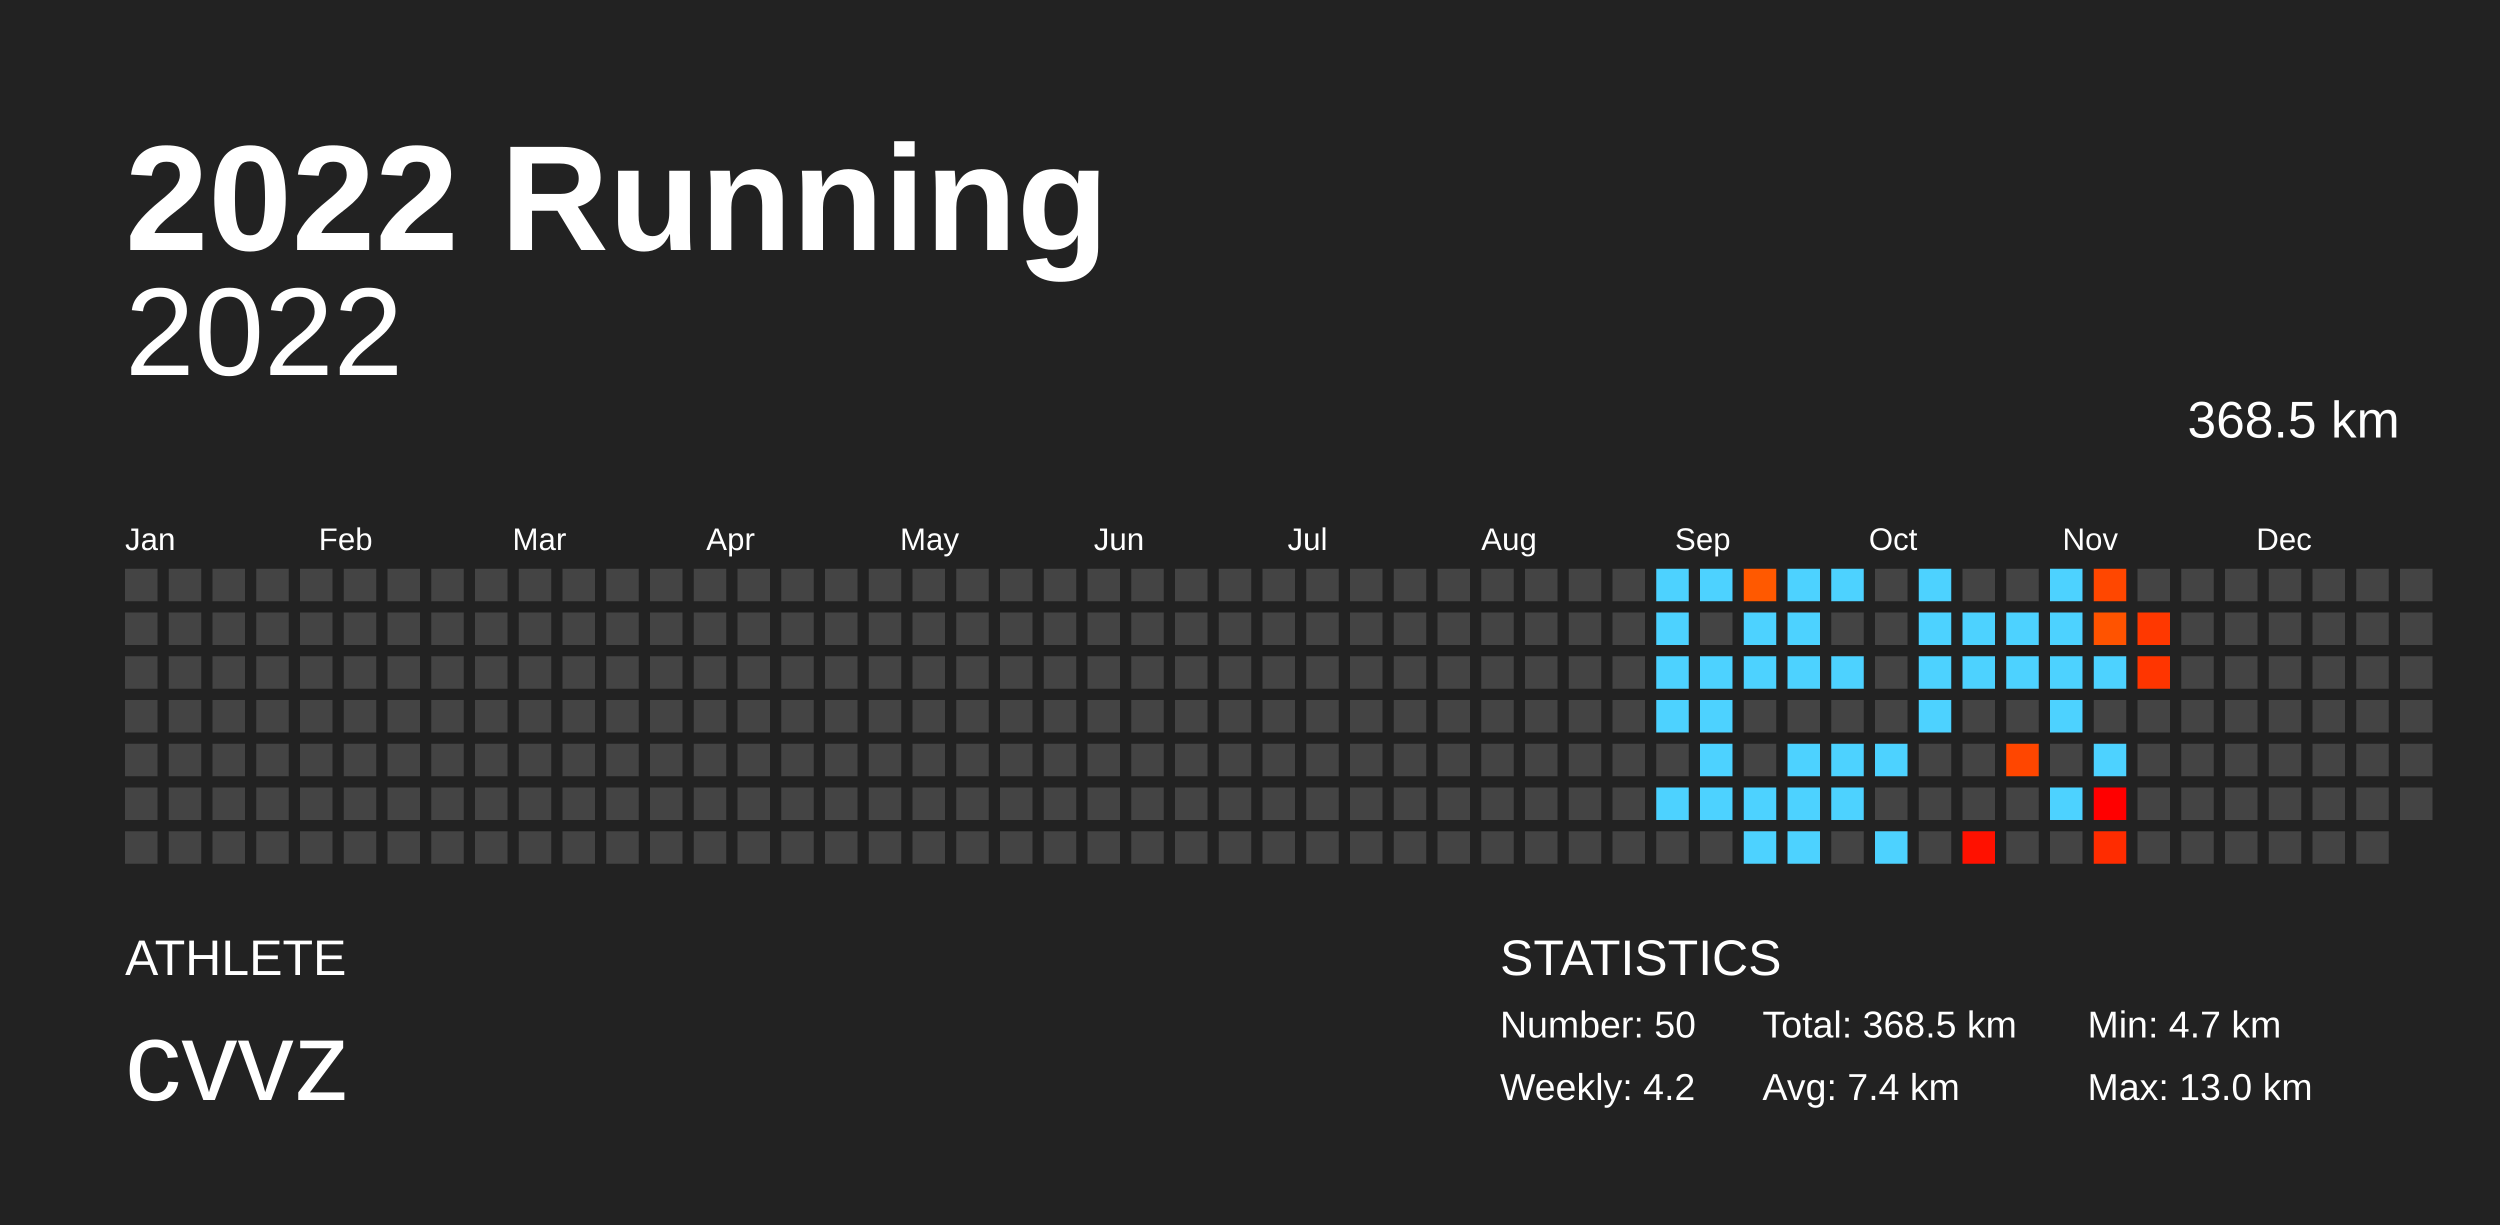
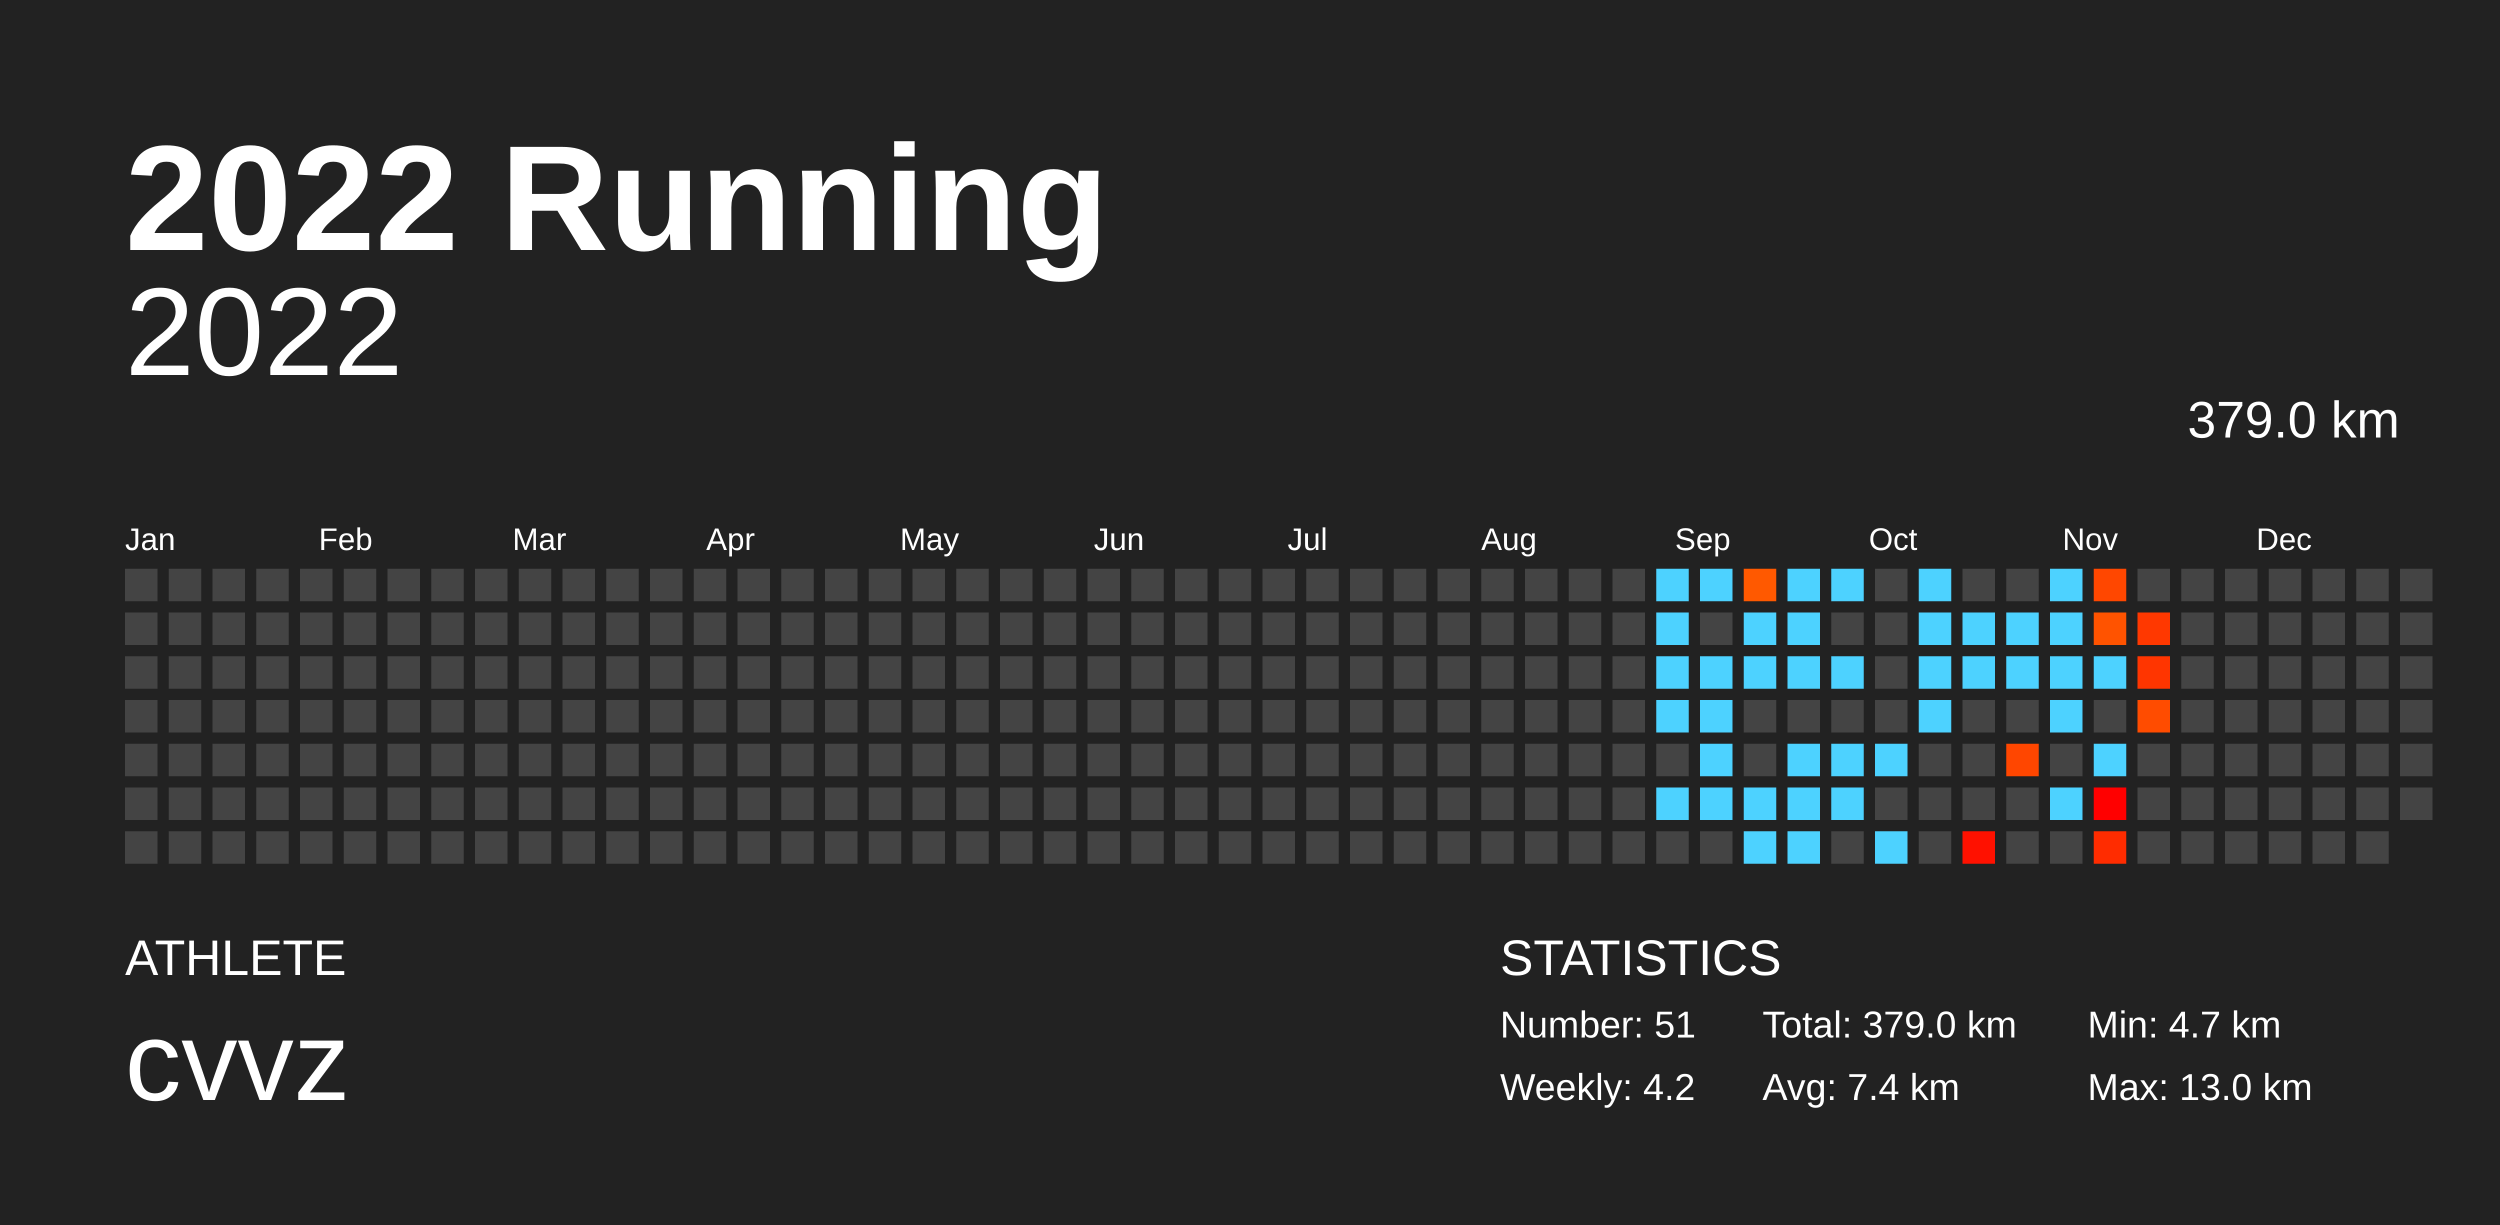
<svg xmlns="http://www.w3.org/2000/svg" baseProfile="full" height="98mm" version="1.1" viewBox="0,0,200,98" width="200mm">
  <defs />
  <rect fill="#222222" height="98" width="200" x="0" y="0" />
  <text fill="#FFFFFF" style="font-size:12px; font-family:Arial; font-weight:bold;" x="10" y="20">2022 Running</text>
  <text fill="#FFFFFF" style="font-size:4px; font-family:Arial" x="10" y="78">ATHLETE</text>
  <text fill="#FFFFFF" style="font-size:9px; font-family:Arial" x="10" y="88">cvvz</text>
  <text fill="#FFFFFF" style="font-size:4px; font-family:Arial" x="120" y="78">STATISTICS</text>
-   <text fill="#FFFFFF" style="font-size:3px; font-family:Arial" x="120" y="83">Number: 50</text>
+   <text fill="#FFFFFF" style="font-size:3px; font-family:Arial" x="120" y="83">Number: 51</text>
  <text fill="#FFFFFF" style="font-size:3px; font-family:Arial" x="120" y="88">Weekly: 4.2</text>
-   <text fill="#FFFFFF" style="font-size:3px; font-family:Arial" x="141" y="83">Total: 368.5 km</text>
+   <text fill="#FFFFFF" style="font-size:3px; font-family:Arial" x="141" y="83">Total: 379.0 km</text>
  <text fill="#FFFFFF" style="font-size:3px; font-family:Arial" x="141" y="88">Avg: 7.4 km</text>
  <text fill="#FFFFFF" style="font-size:3px; font-family:Arial" x="167" y="83">Min: 4.7 km</text>
  <text fill="#FFFFFF" style="font-size:3px; font-family:Arial" x="167" y="88">Max: 13.0 km</text>
  <text alignment-baseline="hanging" fill="#FFFFFF" style="font-size:10.0px; font-family:Arial;" x="10" y="30">2022</text>
-   <text alignment-baseline="hanging" fill="#FFFFFF" style="font-size:4.125px; font-family:Arial;" x="175" y="35">368.5 km</text>
+   <text alignment-baseline="hanging" fill="#FFFFFF" style="font-size:4.125px; font-family:Arial;" x="175" y="35">379.0 km</text>
  <text fill="#FFFFFF" style="font-size:2.5px; font-family:Arial" x="10.0" y="44">Jan</text>
  <text fill="#FFFFFF" style="font-size:2.5px; font-family:Arial" x="25.5" y="44">Feb</text>
  <text fill="#FFFFFF" style="font-size:2.5px; font-family:Arial" x="41.0" y="44">Mar</text>
  <text fill="#FFFFFF" style="font-size:2.5px; font-family:Arial" x="56.5" y="44">Apr</text>
  <text fill="#FFFFFF" style="font-size:2.5px; font-family:Arial" x="72.0" y="44">May</text>
  <text fill="#FFFFFF" style="font-size:2.5px; font-family:Arial" x="87.5" y="44">Jun</text>
  <text fill="#FFFFFF" style="font-size:2.5px; font-family:Arial" x="103.0" y="44">Jul</text>
  <text fill="#FFFFFF" style="font-size:2.5px; font-family:Arial" x="118.5" y="44">Aug</text>
  <text fill="#FFFFFF" style="font-size:2.5px; font-family:Arial" x="134.0" y="44">Sep</text>
  <text fill="#FFFFFF" style="font-size:2.5px; font-family:Arial" x="149.5" y="44">Oct</text>
  <text fill="#FFFFFF" style="font-size:2.5px; font-family:Arial" x="165.0" y="44">Nov</text>
  <text fill="#FFFFFF" style="font-size:2.5px; font-family:Arial" x="180.5" y="44">Dec</text>
  <rect fill="#444444" height="2.6" width="2.6" x="10.0" y="45.5" />
  <rect fill="#444444" height="2.6" width="2.6" x="10.0" y="49.0" />
  <rect fill="#444444" height="2.6" width="2.6" x="10.0" y="52.5" />
  <rect fill="#444444" height="2.6" width="2.6" x="10.0" y="56.0" />
  <rect fill="#444444" height="2.6" width="2.6" x="10.0" y="59.5" />
  <rect fill="#444444" height="2.6" width="2.6" x="10.0" y="63.0" />
  <rect fill="#444444" height="2.6" width="2.6" x="10.0" y="66.5" />
  <rect fill="#444444" height="2.6" width="2.6" x="13.5" y="45.5" />
  <rect fill="#444444" height="2.6" width="2.6" x="13.5" y="49.0" />
  <rect fill="#444444" height="2.6" width="2.6" x="13.5" y="52.5" />
  <rect fill="#444444" height="2.6" width="2.6" x="13.5" y="56.0" />
  <rect fill="#444444" height="2.6" width="2.6" x="13.5" y="59.5" />
  <rect fill="#444444" height="2.6" width="2.6" x="13.5" y="63.0" />
  <rect fill="#444444" height="2.6" width="2.6" x="13.5" y="66.5" />
  <rect fill="#444444" height="2.6" width="2.6" x="17.0" y="45.5" />
  <rect fill="#444444" height="2.6" width="2.6" x="17.0" y="49.0" />
  <rect fill="#444444" height="2.6" width="2.6" x="17.0" y="52.5" />
  <rect fill="#444444" height="2.6" width="2.6" x="17.0" y="56.0" />
  <rect fill="#444444" height="2.6" width="2.6" x="17.0" y="59.5" />
  <rect fill="#444444" height="2.6" width="2.6" x="17.0" y="63.0" />
  <rect fill="#444444" height="2.6" width="2.6" x="17.0" y="66.5" />
  <rect fill="#444444" height="2.6" width="2.6" x="20.5" y="45.5" />
  <rect fill="#444444" height="2.6" width="2.6" x="20.5" y="49.0" />
  <rect fill="#444444" height="2.6" width="2.6" x="20.5" y="52.5" />
  <rect fill="#444444" height="2.6" width="2.6" x="20.5" y="56.0" />
  <rect fill="#444444" height="2.6" width="2.6" x="20.5" y="59.5" />
  <rect fill="#444444" height="2.6" width="2.6" x="20.5" y="63.0" />
  <rect fill="#444444" height="2.6" width="2.6" x="20.5" y="66.5" />
  <rect fill="#444444" height="2.6" width="2.6" x="24.0" y="45.5" />
  <rect fill="#444444" height="2.6" width="2.6" x="24.0" y="49.0" />
  <rect fill="#444444" height="2.6" width="2.6" x="24.0" y="52.5" />
  <rect fill="#444444" height="2.6" width="2.6" x="24.0" y="56.0" />
  <rect fill="#444444" height="2.6" width="2.6" x="24.0" y="59.5" />
  <rect fill="#444444" height="2.6" width="2.6" x="24.0" y="63.0" />
  <rect fill="#444444" height="2.6" width="2.6" x="24.0" y="66.5" />
  <rect fill="#444444" height="2.6" width="2.6" x="27.5" y="45.5" />
  <rect fill="#444444" height="2.6" width="2.6" x="27.5" y="49.0" />
  <rect fill="#444444" height="2.6" width="2.6" x="27.5" y="52.5" />
  <rect fill="#444444" height="2.6" width="2.6" x="27.5" y="56.0" />
  <rect fill="#444444" height="2.6" width="2.6" x="27.5" y="59.5" />
  <rect fill="#444444" height="2.6" width="2.6" x="27.5" y="63.0" />
  <rect fill="#444444" height="2.6" width="2.6" x="27.5" y="66.5" />
  <rect fill="#444444" height="2.6" width="2.6" x="31.0" y="45.5" />
  <rect fill="#444444" height="2.6" width="2.6" x="31.0" y="49.0" />
  <rect fill="#444444" height="2.6" width="2.6" x="31.0" y="52.5" />
  <rect fill="#444444" height="2.6" width="2.6" x="31.0" y="56.0" />
  <rect fill="#444444" height="2.6" width="2.6" x="31.0" y="59.5" />
  <rect fill="#444444" height="2.6" width="2.6" x="31.0" y="63.0" />
  <rect fill="#444444" height="2.6" width="2.6" x="31.0" y="66.5" />
  <rect fill="#444444" height="2.6" width="2.6" x="34.5" y="45.5" />
  <rect fill="#444444" height="2.6" width="2.6" x="34.5" y="49.0" />
  <rect fill="#444444" height="2.6" width="2.6" x="34.5" y="52.5" />
  <rect fill="#444444" height="2.6" width="2.6" x="34.5" y="56.0" />
  <rect fill="#444444" height="2.6" width="2.6" x="34.5" y="59.5" />
  <rect fill="#444444" height="2.6" width="2.6" x="34.5" y="63.0" />
  <rect fill="#444444" height="2.6" width="2.6" x="34.5" y="66.5" />
  <rect fill="#444444" height="2.6" width="2.6" x="38.0" y="45.5" />
  <rect fill="#444444" height="2.6" width="2.6" x="38.0" y="49.0" />
  <rect fill="#444444" height="2.6" width="2.6" x="38.0" y="52.5" />
  <rect fill="#444444" height="2.6" width="2.6" x="38.0" y="56.0" />
  <rect fill="#444444" height="2.6" width="2.6" x="38.0" y="59.5" />
  <rect fill="#444444" height="2.6" width="2.6" x="38.0" y="63.0" />
  <rect fill="#444444" height="2.6" width="2.6" x="38.0" y="66.5" />
  <rect fill="#444444" height="2.6" width="2.6" x="41.5" y="45.5" />
  <rect fill="#444444" height="2.6" width="2.6" x="41.5" y="49.0" />
  <rect fill="#444444" height="2.6" width="2.6" x="41.5" y="52.5" />
  <rect fill="#444444" height="2.6" width="2.6" x="41.5" y="56.0" />
  <rect fill="#444444" height="2.6" width="2.6" x="41.5" y="59.5" />
  <rect fill="#444444" height="2.6" width="2.6" x="41.5" y="63.0" />
  <rect fill="#444444" height="2.6" width="2.6" x="41.5" y="66.5" />
  <rect fill="#444444" height="2.6" width="2.6" x="45.0" y="45.5" />
  <rect fill="#444444" height="2.6" width="2.6" x="45.0" y="49.0" />
  <rect fill="#444444" height="2.6" width="2.6" x="45.0" y="52.5" />
  <rect fill="#444444" height="2.6" width="2.6" x="45.0" y="56.0" />
  <rect fill="#444444" height="2.6" width="2.6" x="45.0" y="59.5" />
  <rect fill="#444444" height="2.6" width="2.6" x="45.0" y="63.0" />
  <rect fill="#444444" height="2.6" width="2.6" x="45.0" y="66.5" />
  <rect fill="#444444" height="2.6" width="2.6" x="48.5" y="45.5" />
  <rect fill="#444444" height="2.6" width="2.6" x="48.5" y="49.0" />
  <rect fill="#444444" height="2.6" width="2.6" x="48.5" y="52.5" />
  <rect fill="#444444" height="2.6" width="2.6" x="48.5" y="56.0" />
  <rect fill="#444444" height="2.6" width="2.6" x="48.5" y="59.5" />
  <rect fill="#444444" height="2.6" width="2.6" x="48.5" y="63.0" />
  <rect fill="#444444" height="2.6" width="2.6" x="48.5" y="66.5" />
  <rect fill="#444444" height="2.6" width="2.6" x="52.0" y="45.5" />
  <rect fill="#444444" height="2.6" width="2.6" x="52.0" y="49.0" />
  <rect fill="#444444" height="2.6" width="2.6" x="52.0" y="52.5" />
  <rect fill="#444444" height="2.6" width="2.6" x="52.0" y="56.0" />
  <rect fill="#444444" height="2.6" width="2.6" x="52.0" y="59.5" />
  <rect fill="#444444" height="2.6" width="2.6" x="52.0" y="63.0" />
  <rect fill="#444444" height="2.6" width="2.6" x="52.0" y="66.5" />
  <rect fill="#444444" height="2.6" width="2.6" x="55.5" y="45.5" />
  <rect fill="#444444" height="2.6" width="2.6" x="55.5" y="49.0" />
  <rect fill="#444444" height="2.6" width="2.6" x="55.5" y="52.5" />
  <rect fill="#444444" height="2.6" width="2.6" x="55.5" y="56.0" />
  <rect fill="#444444" height="2.6" width="2.6" x="55.5" y="59.5" />
  <rect fill="#444444" height="2.6" width="2.6" x="55.5" y="63.0" />
  <rect fill="#444444" height="2.6" width="2.6" x="55.5" y="66.5" />
  <rect fill="#444444" height="2.6" width="2.6" x="59.0" y="45.5" />
  <rect fill="#444444" height="2.6" width="2.6" x="59.0" y="49.0" />
  <rect fill="#444444" height="2.6" width="2.6" x="59.0" y="52.5" />
  <rect fill="#444444" height="2.6" width="2.6" x="59.0" y="56.0" />
  <rect fill="#444444" height="2.6" width="2.6" x="59.0" y="59.5" />
  <rect fill="#444444" height="2.6" width="2.6" x="59.0" y="63.0" />
  <rect fill="#444444" height="2.6" width="2.6" x="59.0" y="66.5" />
  <rect fill="#444444" height="2.6" width="2.6" x="62.5" y="45.5" />
  <rect fill="#444444" height="2.6" width="2.6" x="62.5" y="49.0" />
  <rect fill="#444444" height="2.6" width="2.6" x="62.5" y="52.5" />
  <rect fill="#444444" height="2.6" width="2.6" x="62.5" y="56.0" />
  <rect fill="#444444" height="2.6" width="2.6" x="62.5" y="59.5" />
  <rect fill="#444444" height="2.6" width="2.6" x="62.5" y="63.0" />
  <rect fill="#444444" height="2.6" width="2.6" x="62.5" y="66.5" />
  <rect fill="#444444" height="2.6" width="2.6" x="66.0" y="45.5" />
  <rect fill="#444444" height="2.6" width="2.6" x="66.0" y="49.0" />
  <rect fill="#444444" height="2.6" width="2.6" x="66.0" y="52.5" />
  <rect fill="#444444" height="2.6" width="2.6" x="66.0" y="56.0" />
  <rect fill="#444444" height="2.6" width="2.6" x="66.0" y="59.5" />
  <rect fill="#444444" height="2.6" width="2.6" x="66.0" y="63.0" />
  <rect fill="#444444" height="2.6" width="2.6" x="66.0" y="66.5" />
  <rect fill="#444444" height="2.6" width="2.6" x="69.5" y="45.5" />
  <rect fill="#444444" height="2.6" width="2.6" x="69.5" y="49.0" />
  <rect fill="#444444" height="2.6" width="2.6" x="69.5" y="52.5" />
  <rect fill="#444444" height="2.6" width="2.6" x="69.5" y="56.0" />
  <rect fill="#444444" height="2.6" width="2.6" x="69.5" y="59.5" />
  <rect fill="#444444" height="2.6" width="2.6" x="69.5" y="63.0" />
  <rect fill="#444444" height="2.6" width="2.6" x="69.5" y="66.5" />
  <rect fill="#444444" height="2.6" width="2.6" x="73.0" y="45.5" />
  <rect fill="#444444" height="2.6" width="2.6" x="73.0" y="49.0" />
  <rect fill="#444444" height="2.6" width="2.6" x="73.0" y="52.5" />
  <rect fill="#444444" height="2.6" width="2.6" x="73.0" y="56.0" />
  <rect fill="#444444" height="2.6" width="2.6" x="73.0" y="59.5" />
  <rect fill="#444444" height="2.6" width="2.6" x="73.0" y="63.0" />
  <rect fill="#444444" height="2.6" width="2.6" x="73.0" y="66.5" />
  <rect fill="#444444" height="2.6" width="2.6" x="76.5" y="45.5" />
  <rect fill="#444444" height="2.6" width="2.6" x="76.5" y="49.0" />
  <rect fill="#444444" height="2.6" width="2.6" x="76.5" y="52.5" />
  <rect fill="#444444" height="2.6" width="2.6" x="76.5" y="56.0" />
  <rect fill="#444444" height="2.6" width="2.6" x="76.5" y="59.5" />
  <rect fill="#444444" height="2.6" width="2.6" x="76.5" y="63.0" />
  <rect fill="#444444" height="2.6" width="2.6" x="76.5" y="66.5" />
  <rect fill="#444444" height="2.6" width="2.6" x="80.0" y="45.5" />
  <rect fill="#444444" height="2.6" width="2.6" x="80.0" y="49.0" />
  <rect fill="#444444" height="2.6" width="2.6" x="80.0" y="52.5" />
  <rect fill="#444444" height="2.6" width="2.6" x="80.0" y="56.0" />
  <rect fill="#444444" height="2.6" width="2.6" x="80.0" y="59.5" />
  <rect fill="#444444" height="2.6" width="2.6" x="80.0" y="63.0" />
  <rect fill="#444444" height="2.6" width="2.6" x="80.0" y="66.5" />
  <rect fill="#444444" height="2.6" width="2.6" x="83.5" y="45.5" />
  <rect fill="#444444" height="2.6" width="2.6" x="83.5" y="49.0" />
  <rect fill="#444444" height="2.6" width="2.6" x="83.5" y="52.5" />
  <rect fill="#444444" height="2.6" width="2.6" x="83.5" y="56.0" />
  <rect fill="#444444" height="2.6" width="2.6" x="83.5" y="59.5" />
  <rect fill="#444444" height="2.6" width="2.6" x="83.5" y="63.0" />
  <rect fill="#444444" height="2.6" width="2.6" x="83.5" y="66.5" />
  <rect fill="#444444" height="2.6" width="2.6" x="87.0" y="45.5" />
  <rect fill="#444444" height="2.6" width="2.6" x="87.0" y="49.0" />
  <rect fill="#444444" height="2.6" width="2.6" x="87.0" y="52.5" />
  <rect fill="#444444" height="2.6" width="2.6" x="87.0" y="56.0" />
  <rect fill="#444444" height="2.6" width="2.6" x="87.0" y="59.5" />
  <rect fill="#444444" height="2.6" width="2.6" x="87.0" y="63.0" />
  <rect fill="#444444" height="2.6" width="2.6" x="87.0" y="66.5" />
  <rect fill="#444444" height="2.6" width="2.6" x="90.5" y="45.5" />
  <rect fill="#444444" height="2.6" width="2.6" x="90.5" y="49.0" />
  <rect fill="#444444" height="2.6" width="2.6" x="90.5" y="52.5" />
  <rect fill="#444444" height="2.6" width="2.6" x="90.5" y="56.0" />
  <rect fill="#444444" height="2.6" width="2.6" x="90.5" y="59.5" />
  <rect fill="#444444" height="2.6" width="2.6" x="90.5" y="63.0" />
  <rect fill="#444444" height="2.6" width="2.6" x="90.5" y="66.5" />
  <rect fill="#444444" height="2.6" width="2.6" x="94.0" y="45.5" />
  <rect fill="#444444" height="2.6" width="2.6" x="94.0" y="49.0" />
  <rect fill="#444444" height="2.6" width="2.6" x="94.0" y="52.5" />
  <rect fill="#444444" height="2.6" width="2.6" x="94.0" y="56.0" />
  <rect fill="#444444" height="2.6" width="2.6" x="94.0" y="59.5" />
  <rect fill="#444444" height="2.6" width="2.6" x="94.0" y="63.0" />
  <rect fill="#444444" height="2.6" width="2.6" x="94.0" y="66.5" />
  <rect fill="#444444" height="2.6" width="2.6" x="97.5" y="45.5" />
  <rect fill="#444444" height="2.6" width="2.6" x="97.5" y="49.0" />
  <rect fill="#444444" height="2.6" width="2.6" x="97.5" y="52.5" />
  <rect fill="#444444" height="2.6" width="2.6" x="97.5" y="56.0" />
  <rect fill="#444444" height="2.6" width="2.6" x="97.5" y="59.5" />
  <rect fill="#444444" height="2.6" width="2.6" x="97.5" y="63.0" />
  <rect fill="#444444" height="2.6" width="2.6" x="97.5" y="66.5" />
  <rect fill="#444444" height="2.6" width="2.6" x="101.0" y="45.5" />
  <rect fill="#444444" height="2.6" width="2.6" x="101.0" y="49.0" />
  <rect fill="#444444" height="2.6" width="2.6" x="101.0" y="52.5" />
  <rect fill="#444444" height="2.6" width="2.6" x="101.0" y="56.0" />
  <rect fill="#444444" height="2.6" width="2.6" x="101.0" y="59.5" />
  <rect fill="#444444" height="2.6" width="2.6" x="101.0" y="63.0" />
  <rect fill="#444444" height="2.6" width="2.6" x="101.0" y="66.5" />
  <rect fill="#444444" height="2.6" width="2.6" x="104.5" y="45.5" />
  <rect fill="#444444" height="2.6" width="2.6" x="104.5" y="49.0" />
  <rect fill="#444444" height="2.6" width="2.6" x="104.5" y="52.5" />
  <rect fill="#444444" height="2.6" width="2.6" x="104.5" y="56.0" />
  <rect fill="#444444" height="2.6" width="2.6" x="104.5" y="59.5" />
  <rect fill="#444444" height="2.6" width="2.6" x="104.5" y="63.0" />
  <rect fill="#444444" height="2.6" width="2.6" x="104.5" y="66.5" />
  <rect fill="#444444" height="2.6" width="2.6" x="108.0" y="45.5" />
  <rect fill="#444444" height="2.6" width="2.6" x="108.0" y="49.0" />
  <rect fill="#444444" height="2.6" width="2.6" x="108.0" y="52.5" />
  <rect fill="#444444" height="2.6" width="2.6" x="108.0" y="56.0" />
  <rect fill="#444444" height="2.6" width="2.6" x="108.0" y="59.5" />
  <rect fill="#444444" height="2.6" width="2.6" x="108.0" y="63.0" />
  <rect fill="#444444" height="2.6" width="2.6" x="108.0" y="66.5" />
  <rect fill="#444444" height="2.6" width="2.6" x="111.5" y="45.5" />
  <rect fill="#444444" height="2.6" width="2.6" x="111.5" y="49.0" />
  <rect fill="#444444" height="2.6" width="2.6" x="111.5" y="52.5" />
  <rect fill="#444444" height="2.6" width="2.6" x="111.5" y="56.0" />
  <rect fill="#444444" height="2.6" width="2.6" x="111.5" y="59.5" />
  <rect fill="#444444" height="2.6" width="2.6" x="111.5" y="63.0" />
  <rect fill="#444444" height="2.6" width="2.6" x="111.5" y="66.5" />
  <rect fill="#444444" height="2.6" width="2.6" x="115.0" y="45.5" />
  <rect fill="#444444" height="2.6" width="2.6" x="115.0" y="49.0" />
  <rect fill="#444444" height="2.6" width="2.6" x="115.0" y="52.5" />
  <rect fill="#444444" height="2.6" width="2.6" x="115.0" y="56.0" />
  <rect fill="#444444" height="2.6" width="2.6" x="115.0" y="59.5" />
  <rect fill="#444444" height="2.6" width="2.6" x="115.0" y="63.0" />
  <rect fill="#444444" height="2.6" width="2.6" x="115.0" y="66.5" />
  <rect fill="#444444" height="2.6" width="2.6" x="118.5" y="45.5" />
  <rect fill="#444444" height="2.6" width="2.6" x="118.5" y="49.0" />
  <rect fill="#444444" height="2.6" width="2.6" x="118.5" y="52.5" />
  <rect fill="#444444" height="2.6" width="2.6" x="118.5" y="56.0" />
  <rect fill="#444444" height="2.6" width="2.6" x="118.5" y="59.5" />
  <rect fill="#444444" height="2.6" width="2.6" x="118.5" y="63.0" />
  <rect fill="#444444" height="2.6" width="2.6" x="118.5" y="66.5" />
  <rect fill="#444444" height="2.6" width="2.6" x="122.0" y="45.5" />
  <rect fill="#444444" height="2.6" width="2.6" x="122.0" y="49.0" />
  <rect fill="#444444" height="2.6" width="2.6" x="122.0" y="52.5" />
  <rect fill="#444444" height="2.6" width="2.6" x="122.0" y="56.0" />
  <rect fill="#444444" height="2.6" width="2.6" x="122.0" y="59.5" />
  <rect fill="#444444" height="2.6" width="2.6" x="122.0" y="63.0" />
  <rect fill="#444444" height="2.6" width="2.6" x="122.0" y="66.5" />
  <rect fill="#444444" height="2.6" width="2.6" x="125.5" y="45.5" />
  <rect fill="#444444" height="2.6" width="2.6" x="125.5" y="49.0" />
  <rect fill="#444444" height="2.6" width="2.6" x="125.5" y="52.5" />
  <rect fill="#444444" height="2.6" width="2.6" x="125.5" y="56.0" />
  <rect fill="#444444" height="2.6" width="2.6" x="125.5" y="59.5" />
  <rect fill="#444444" height="2.6" width="2.6" x="125.5" y="63.0" />
  <rect fill="#444444" height="2.6" width="2.6" x="125.5" y="66.5" />
  <rect fill="#444444" height="2.6" width="2.6" x="129.0" y="45.5" />
  <rect fill="#444444" height="2.6" width="2.6" x="129.0" y="49.0" />
  <rect fill="#444444" height="2.6" width="2.6" x="129.0" y="52.5" />
  <rect fill="#444444" height="2.6" width="2.6" x="129.0" y="56.0" />
  <rect fill="#444444" height="2.6" width="2.6" x="129.0" y="59.5" />
  <rect fill="#444444" height="2.6" width="2.6" x="129.0" y="63.0" />
  <rect fill="#444444" height="2.6" width="2.6" x="129.0" y="66.5" />
  <rect fill="#4dd2ff" height="2.6" width="2.6" x="132.5" y="45.5" />
  <rect fill="#4dd2ff" height="2.6" width="2.6" x="132.5" y="49.0" />
  <rect fill="#4dd2ff" height="2.6" width="2.6" x="132.5" y="52.5" />
  <rect fill="#4dd2ff" height="2.6" width="2.6" x="132.5" y="56.0" />
  <rect fill="#444444" height="2.6" width="2.6" x="132.5" y="59.5" />
  <rect fill="#4dd2ff" height="2.6" width="2.6" x="132.5" y="63.0" />
  <rect fill="#444444" height="2.6" width="2.6" x="132.5" y="66.5" />
  <rect fill="#4dd2ff" height="2.6" width="2.6" x="136.0" y="45.5" />
  <rect fill="#444444" height="2.6" width="2.6" x="136.0" y="49.0" />
  <rect fill="#4dd2ff" height="2.6" width="2.6" x="136.0" y="52.5" />
  <rect fill="#4dd2ff" height="2.6" width="2.6" x="136.0" y="56.0" />
  <rect fill="#4dd2ff" height="2.6" width="2.6" x="136.0" y="59.5" />
  <rect fill="#4dd2ff" height="2.6" width="2.6" x="136.0" y="63.0" />
  <rect fill="#444444" height="2.6" width="2.6" x="136.0" y="66.5" />
  <rect fill="#ff5900" height="2.6" width="2.6" x="139.5" y="45.5" />
  <rect fill="#4dd2ff" height="2.6" width="2.6" x="139.5" y="49.0" />
  <rect fill="#4dd2ff" height="2.6" width="2.6" x="139.5" y="52.5" />
  <rect fill="#444444" height="2.6" width="2.6" x="139.5" y="56.0" />
  <rect fill="#444444" height="2.6" width="2.6" x="139.5" y="59.5" />
  <rect fill="#4dd2ff" height="2.6" width="2.6" x="139.5" y="63.0" />
  <rect fill="#4dd2ff" height="2.6" width="2.6" x="139.5" y="66.5" />
  <rect fill="#4dd2ff" height="2.6" width="2.6" x="143.0" y="45.5" />
  <rect fill="#4dd2ff" height="2.6" width="2.6" x="143.0" y="49.0" />
  <rect fill="#4dd2ff" height="2.6" width="2.6" x="143.0" y="52.5" />
  <rect fill="#444444" height="2.6" width="2.6" x="143.0" y="56.0" />
  <rect fill="#4dd2ff" height="2.6" width="2.6" x="143.0" y="59.5" />
  <rect fill="#4dd2ff" height="2.6" width="2.6" x="143.0" y="63.0" />
  <rect fill="#4dd2ff" height="2.6" width="2.6" x="143.0" y="66.5" />
  <rect fill="#4dd2ff" height="2.6" width="2.6" x="146.5" y="45.5" />
  <rect fill="#444444" height="2.6" width="2.6" x="146.5" y="49.0" />
  <rect fill="#4dd2ff" height="2.6" width="2.6" x="146.5" y="52.5" />
  <rect fill="#444444" height="2.6" width="2.6" x="146.5" y="56.0" />
  <rect fill="#4dd2ff" height="2.6" width="2.6" x="146.5" y="59.5" />
  <rect fill="#4dd2ff" height="2.6" width="2.6" x="146.5" y="63.0" />
  <rect fill="#444444" height="2.6" width="2.6" x="146.5" y="66.5" />
  <rect fill="#444444" height="2.6" width="2.6" x="150.0" y="45.5" />
  <rect fill="#444444" height="2.6" width="2.6" x="150.0" y="49.0" />
  <rect fill="#444444" height="2.6" width="2.6" x="150.0" y="52.5" />
  <rect fill="#444444" height="2.6" width="2.6" x="150.0" y="56.0" />
  <rect fill="#4dd2ff" height="2.6" width="2.6" x="150.0" y="59.5" />
  <rect fill="#444444" height="2.6" width="2.6" x="150.0" y="63.0" />
  <rect fill="#4dd2ff" height="2.6" width="2.6" x="150.0" y="66.5" />
  <rect fill="#4dd2ff" height="2.6" width="2.6" x="153.5" y="45.5" />
  <rect fill="#4dd2ff" height="2.6" width="2.6" x="153.5" y="49.0" />
  <rect fill="#4dd2ff" height="2.6" width="2.6" x="153.5" y="52.5" />
  <rect fill="#4dd2ff" height="2.6" width="2.6" x="153.5" y="56.0" />
  <rect fill="#444444" height="2.6" width="2.6" x="153.5" y="59.5" />
  <rect fill="#444444" height="2.6" width="2.6" x="153.5" y="63.0" />
  <rect fill="#444444" height="2.6" width="2.6" x="153.5" y="66.5" />
  <rect fill="#444444" height="2.6" width="2.6" x="157.0" y="45.5" />
  <rect fill="#4dd2ff" height="2.6" width="2.6" x="157.0" y="49.0" />
  <rect fill="#4dd2ff" height="2.6" width="2.6" x="157.0" y="52.5" />
  <rect fill="#444444" height="2.6" width="2.6" x="157.0" y="56.0" />
  <rect fill="#444444" height="2.6" width="2.6" x="157.0" y="59.5" />
  <rect fill="#444444" height="2.6" width="2.6" x="157.0" y="63.0" />
  <rect fill="#ff1100" height="2.6" width="2.6" x="157.0" y="66.5" />
  <rect fill="#444444" height="2.6" width="2.6" x="160.5" y="45.5" />
  <rect fill="#4dd2ff" height="2.6" width="2.6" x="160.5" y="49.0" />
  <rect fill="#4dd2ff" height="2.6" width="2.6" x="160.5" y="52.5" />
  <rect fill="#444444" height="2.6" width="2.6" x="160.5" y="56.0" />
  <rect fill="#ff4600" height="2.6" width="2.6" x="160.5" y="59.5" />
  <rect fill="#444444" height="2.6" width="2.6" x="160.5" y="63.0" />
  <rect fill="#444444" height="2.6" width="2.6" x="160.5" y="66.5" />
  <rect fill="#4dd2ff" height="2.6" width="2.6" x="164.0" y="45.5" />
  <rect fill="#4dd2ff" height="2.6" width="2.6" x="164.0" y="49.0" />
  <rect fill="#4dd2ff" height="2.6" width="2.6" x="164.0" y="52.5" />
  <rect fill="#4dd2ff" height="2.6" width="2.6" x="164.0" y="56.0" />
  <rect fill="#444444" height="2.6" width="2.6" x="164.0" y="59.5" />
  <rect fill="#4dd2ff" height="2.6" width="2.6" x="164.0" y="63.0" />
  <rect fill="#444444" height="2.6" width="2.6" x="164.0" y="66.5" />
  <rect fill="#ff4700" height="2.6" width="2.6" x="167.5" y="45.5" />
  <rect fill="#ff5300" height="2.6" width="2.6" x="167.5" y="49.0" />
  <rect fill="#4dd2ff" height="2.6" width="2.6" x="167.5" y="52.5" />
  <rect fill="#444444" height="2.6" width="2.6" x="167.5" y="56.0" />
  <rect fill="#4dd2ff" height="2.6" width="2.6" x="167.5" y="59.5" />
  <rect fill="#ff0000" height="2.6" width="2.6" x="167.5" y="63.0" />
  <rect fill="#ff2c00" height="2.6" width="2.6" x="167.5" y="66.5" />
  <rect fill="#444444" height="2.6" width="2.6" x="171.0" y="45.5" />
  <rect fill="#ff3800" height="2.6" width="2.6" x="171.0" y="49.0" />
  <rect fill="#ff3500" height="2.6" width="2.6" x="171.0" y="52.5" />
-   <rect fill="#444444" height="2.6" width="2.6" x="171.0" y="56.0" />
+   <rect fill="#ff4c00" height="2.6" width="2.6" x="171.0" y="56.0" />
  <rect fill="#444444" height="2.6" width="2.6" x="171.0" y="59.5" />
  <rect fill="#444444" height="2.6" width="2.6" x="171.0" y="63.0" />
  <rect fill="#444444" height="2.6" width="2.6" x="171.0" y="66.5" />
  <rect fill="#444444" height="2.6" width="2.6" x="174.5" y="45.5" />
  <rect fill="#444444" height="2.6" width="2.6" x="174.5" y="49.0" />
  <rect fill="#444444" height="2.6" width="2.6" x="174.5" y="52.5" />
  <rect fill="#444444" height="2.6" width="2.6" x="174.5" y="56.0" />
  <rect fill="#444444" height="2.6" width="2.6" x="174.5" y="59.5" />
  <rect fill="#444444" height="2.6" width="2.6" x="174.5" y="63.0" />
  <rect fill="#444444" height="2.6" width="2.6" x="174.5" y="66.5" />
  <rect fill="#444444" height="2.6" width="2.6" x="178.0" y="45.5" />
  <rect fill="#444444" height="2.6" width="2.6" x="178.0" y="49.0" />
  <rect fill="#444444" height="2.6" width="2.6" x="178.0" y="52.5" />
  <rect fill="#444444" height="2.6" width="2.6" x="178.0" y="56.0" />
  <rect fill="#444444" height="2.6" width="2.6" x="178.0" y="59.5" />
  <rect fill="#444444" height="2.6" width="2.6" x="178.0" y="63.0" />
  <rect fill="#444444" height="2.6" width="2.6" x="178.0" y="66.5" />
  <rect fill="#444444" height="2.6" width="2.6" x="181.5" y="45.5" />
  <rect fill="#444444" height="2.6" width="2.6" x="181.5" y="49.0" />
  <rect fill="#444444" height="2.6" width="2.6" x="181.5" y="52.5" />
  <rect fill="#444444" height="2.6" width="2.6" x="181.5" y="56.0" />
  <rect fill="#444444" height="2.6" width="2.6" x="181.5" y="59.5" />
  <rect fill="#444444" height="2.6" width="2.6" x="181.5" y="63.0" />
  <rect fill="#444444" height="2.6" width="2.6" x="181.5" y="66.5" />
  <rect fill="#444444" height="2.6" width="2.6" x="185.0" y="45.5" />
  <rect fill="#444444" height="2.6" width="2.6" x="185.0" y="49.0" />
  <rect fill="#444444" height="2.6" width="2.6" x="185.0" y="52.5" />
  <rect fill="#444444" height="2.6" width="2.6" x="185.0" y="56.0" />
  <rect fill="#444444" height="2.6" width="2.6" x="185.0" y="59.5" />
  <rect fill="#444444" height="2.6" width="2.6" x="185.0" y="63.0" />
  <rect fill="#444444" height="2.6" width="2.6" x="185.0" y="66.5" />
  <rect fill="#444444" height="2.6" width="2.6" x="188.5" y="45.5" />
  <rect fill="#444444" height="2.6" width="2.6" x="188.5" y="49.0" />
  <rect fill="#444444" height="2.6" width="2.6" x="188.5" y="52.5" />
  <rect fill="#444444" height="2.6" width="2.6" x="188.5" y="56.0" />
  <rect fill="#444444" height="2.6" width="2.6" x="188.5" y="59.5" />
  <rect fill="#444444" height="2.6" width="2.6" x="188.5" y="63.0" />
  <rect fill="#444444" height="2.6" width="2.6" x="188.5" y="66.5" />
  <rect fill="#444444" height="2.6" width="2.6" x="192.0" y="45.5" />
  <rect fill="#444444" height="2.6" width="2.6" x="192.0" y="49.0" />
  <rect fill="#444444" height="2.6" width="2.6" x="192.0" y="52.5" />
  <rect fill="#444444" height="2.6" width="2.6" x="192.0" y="56.0" />
  <rect fill="#444444" height="2.6" width="2.6" x="192.0" y="59.5" />
  <rect fill="#444444" height="2.6" width="2.6" x="192.0" y="63.0" />
</svg>
